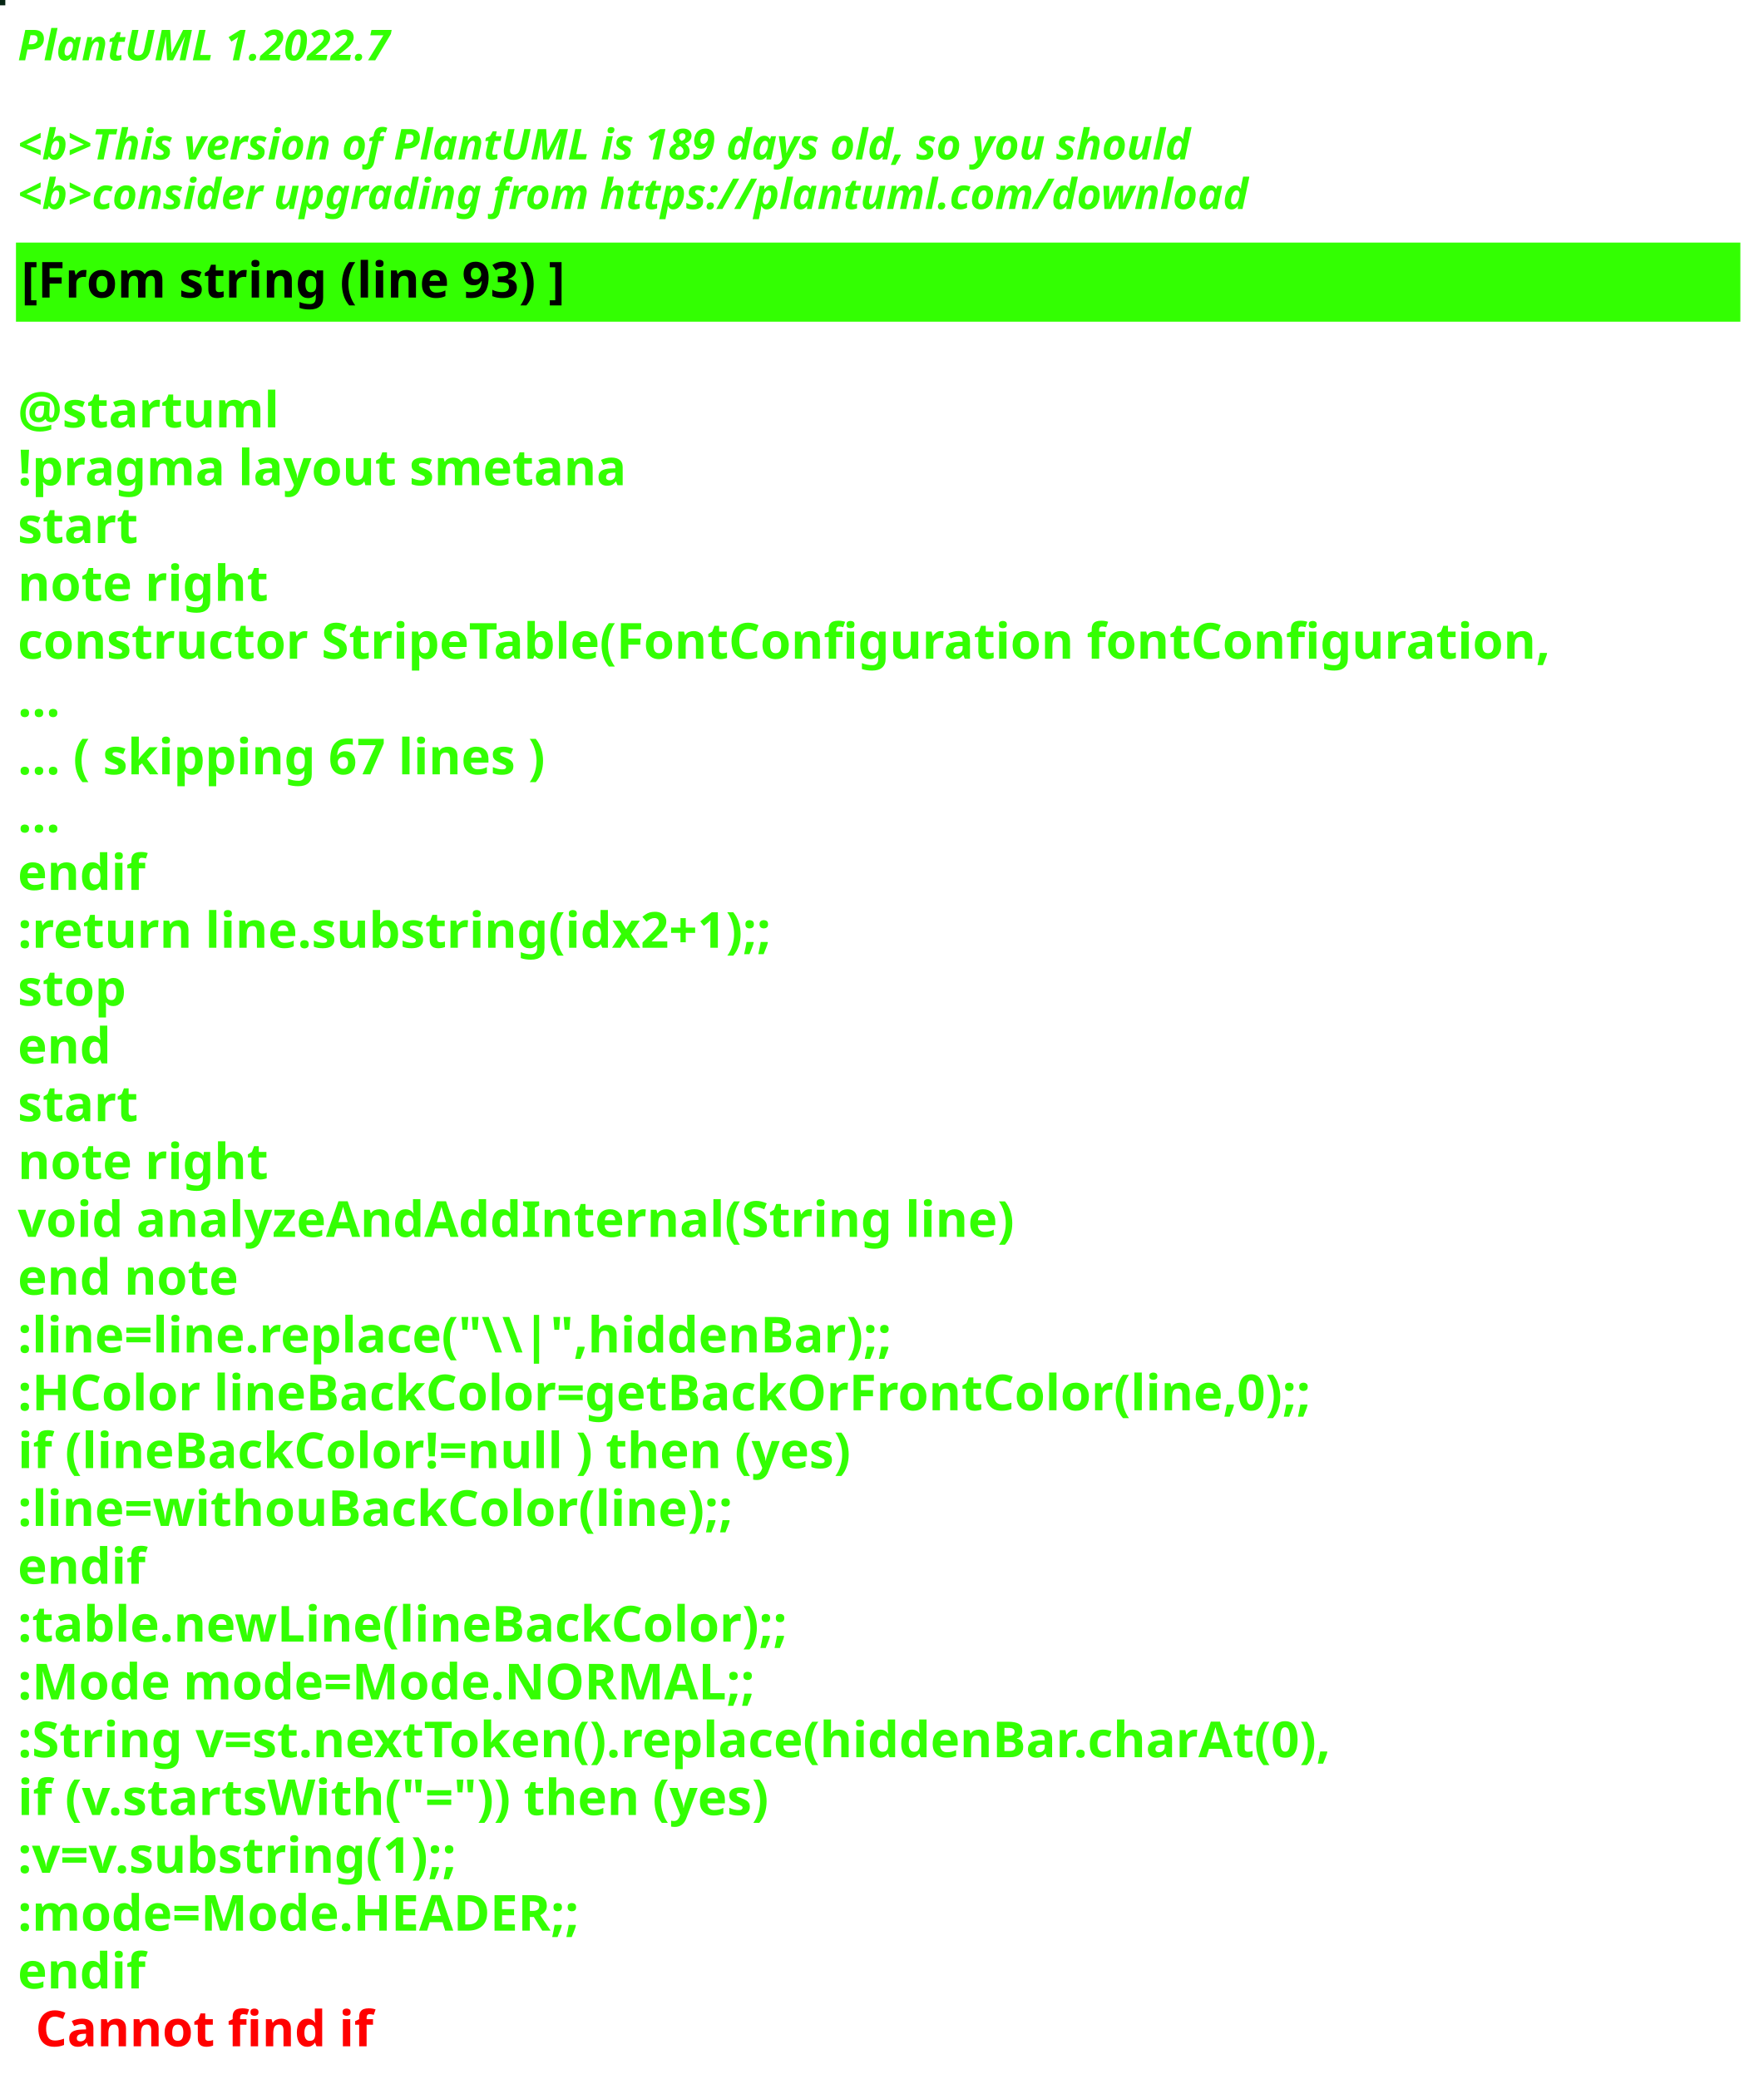
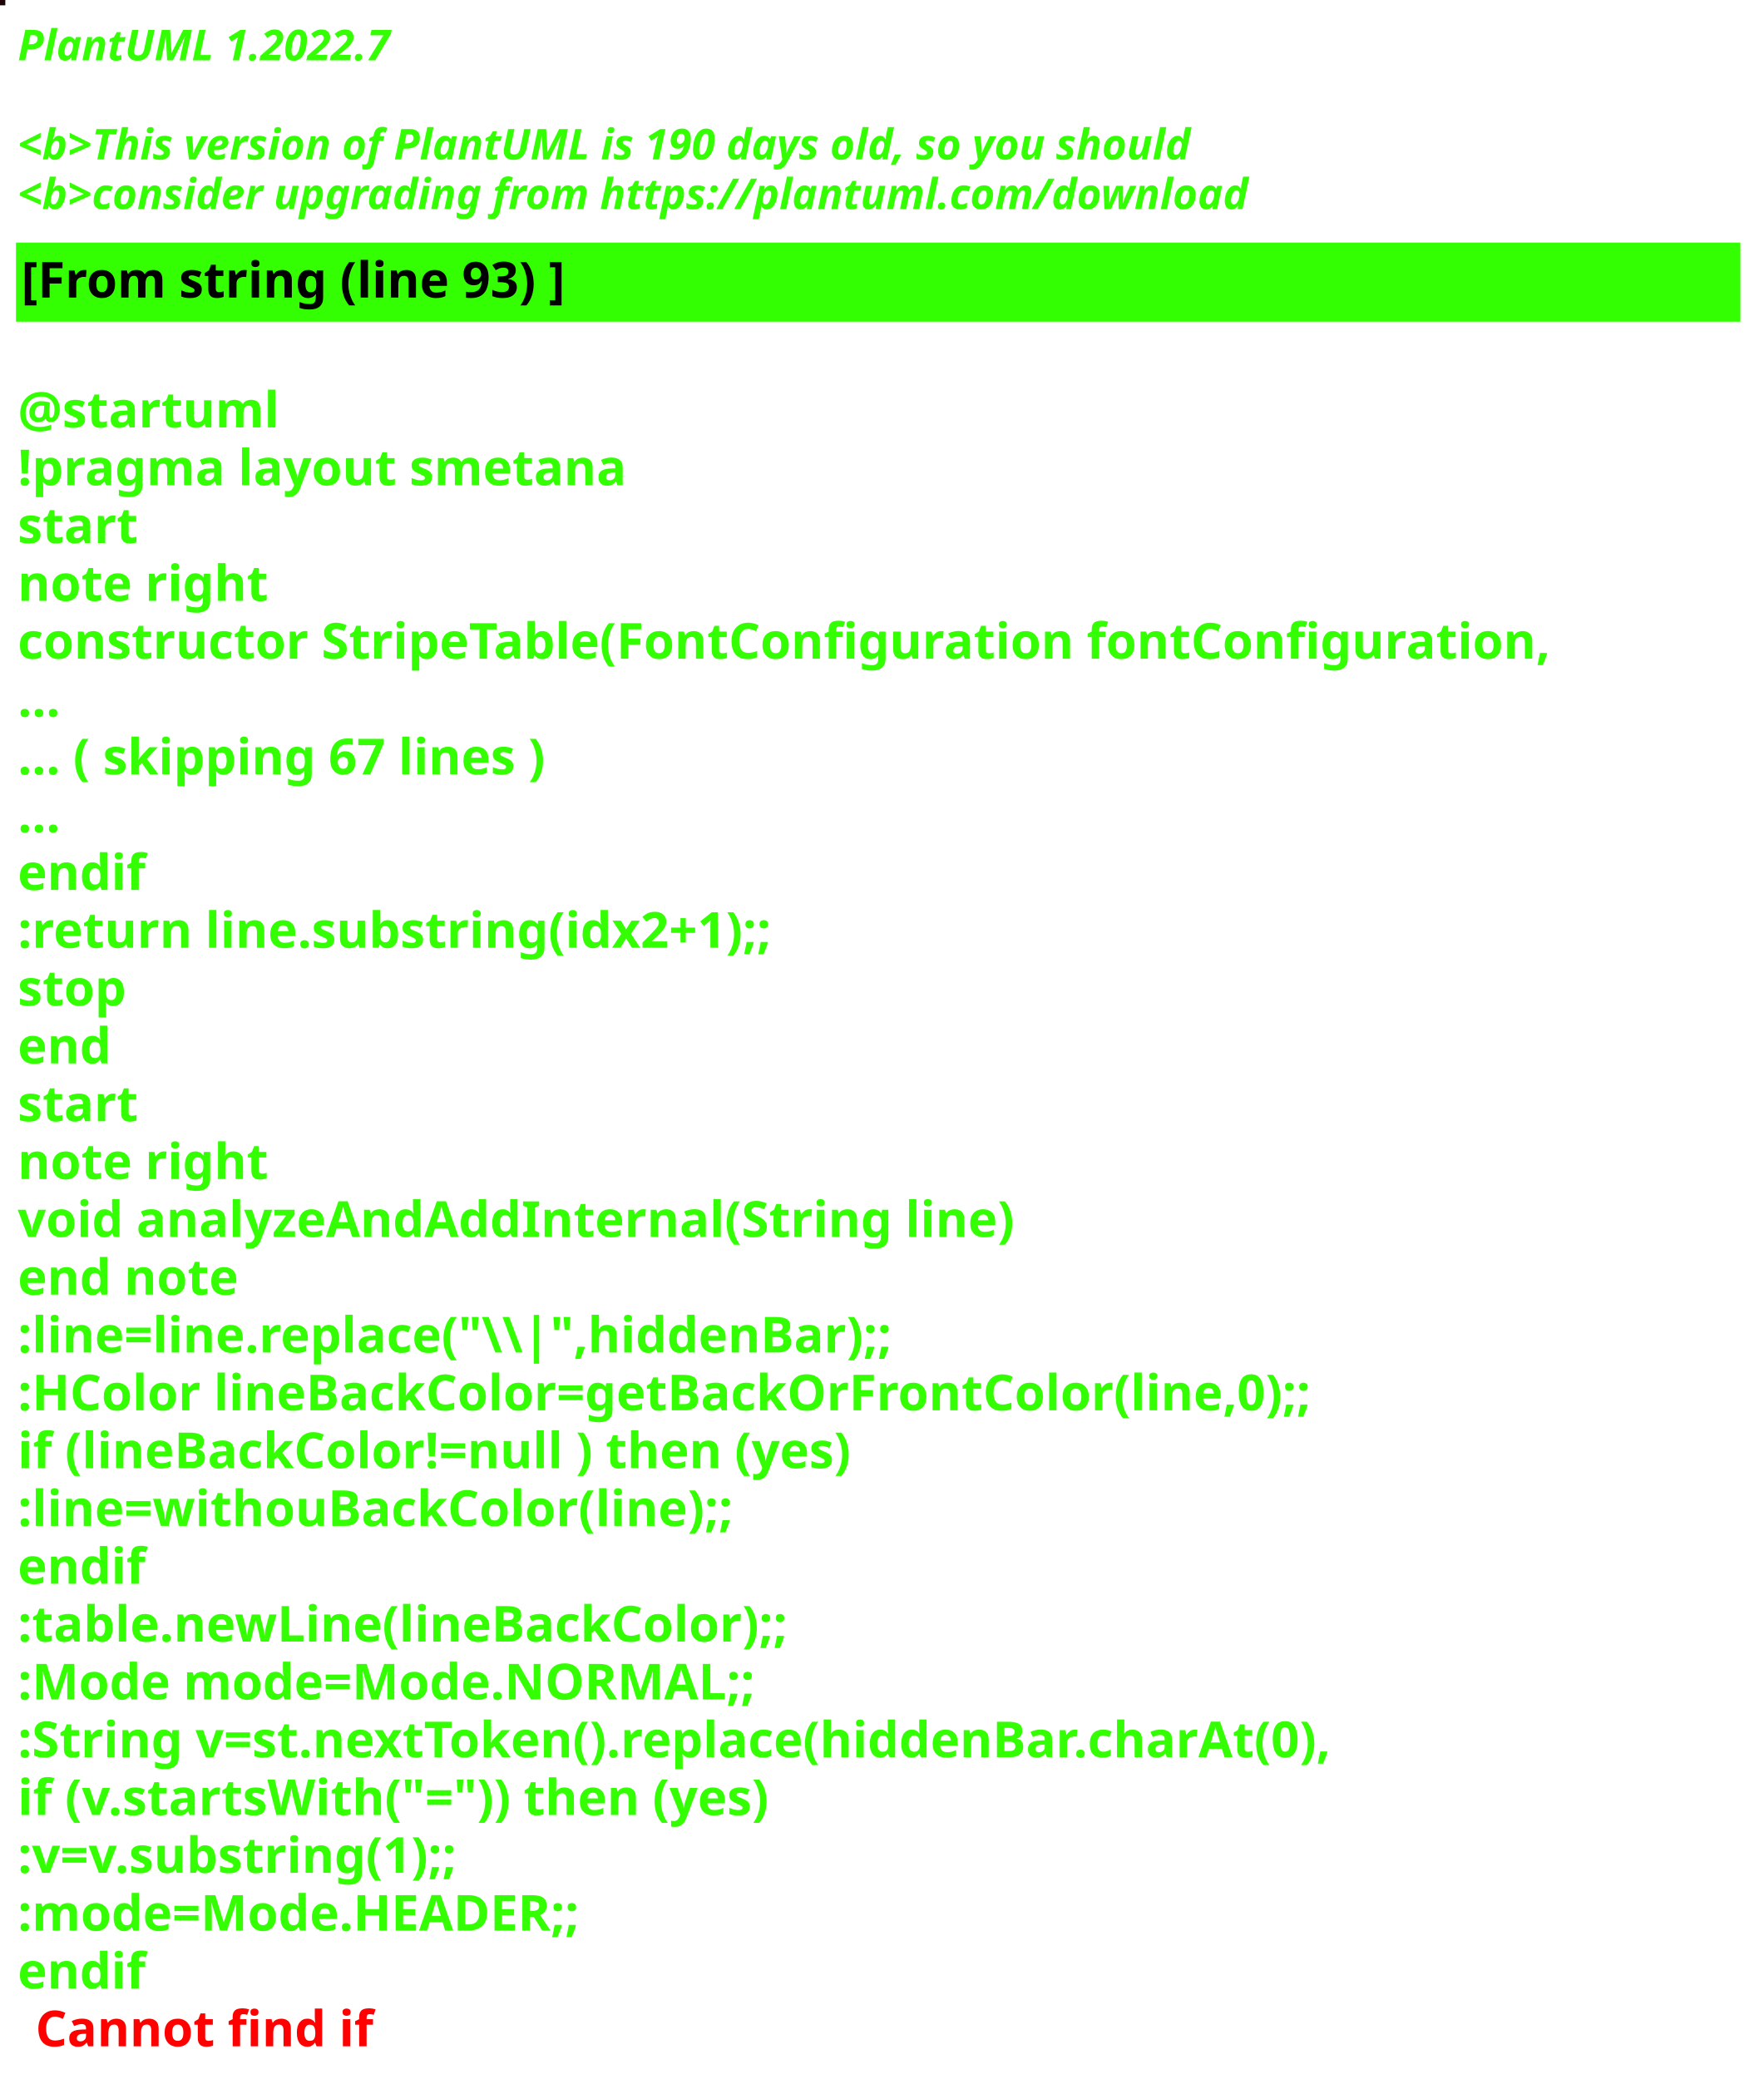
<svg xmlns="http://www.w3.org/2000/svg" contentStyleType="text/css" height="586px" preserveAspectRatio="none" style="width:497px;height:586px;background:#000000;" version="1.1" viewBox="0 0 497 586" width="497px" zoomAndPan="magnify">
  <defs />
  <g>
-     <rect fill="#062513" height="1" style="stroke:#062513;stroke-width:1.0;" width="1" x="0" y="0" />
+     <rect fill="#1D0407" height="1" style="stroke:#1D0407;stroke-width:1.0;" width="1" x="0" y="0" />
    <text fill="#33FF02" font-family="sans-serif" font-size="12" font-style="italic" font-weight="bold" lengthAdjust="spacing" textLength="127" x="5" y="17">PlantUML 1.2022.7</text>
    <text fill="#33FF02" font-family="sans-serif" font-size="12" font-style="italic" font-weight="bold" lengthAdjust="spacing" textLength="4" x="5" y="30.969"> </text>
-     <text fill="#33FF02" font-family="sans-serif" font-size="12" font-style="italic" font-weight="bold" lengthAdjust="spacing" textLength="399" x="5" y="44.938">&lt;b&gt;This version of PlantUML is 189 days old, so you should</text>
+     <text fill="#33FF02" font-family="sans-serif" font-size="12" font-style="italic" font-weight="bold" lengthAdjust="spacing" textLength="399" x="5" y="44.938">&lt;b&gt;This version of PlantUML is 190 days old, so you should</text>
    <text fill="#33FF02" font-family="sans-serif" font-size="12" font-style="italic" font-weight="bold" lengthAdjust="spacing" textLength="408" x="5" y="58.906">&lt;b&gt;consider upgrading from https://plantuml.com/download</text>
    <rect fill="#33FF02" height="21.297" style="stroke:#33FF02;stroke-width:1.0;" width="485" x="5" y="68.875" />
    <text fill="#000000" font-family="sans-serif" font-size="14" font-weight="bold" lengthAdjust="spacing" textLength="178" x="6" y="83.875">[From string (line 93) ]</text>
    <text fill="#33FF02" font-family="sans-serif" font-size="14" font-weight="bold" lengthAdjust="spacing" textLength="5" x="5" y="104.172"> </text>
    <text fill="#33FF02" font-family="sans-serif" font-size="14" font-weight="bold" lengthAdjust="spacing" textLength="79" x="5" y="120.469">@startuml</text>
    <text fill="#33FF02" font-family="sans-serif" font-size="14" font-weight="bold" lengthAdjust="spacing" textLength="190" x="5" y="136.766">!pragma layout smetana</text>
    <text fill="#33FF02" font-family="sans-serif" font-size="14" font-weight="bold" lengthAdjust="spacing" textLength="37" x="5" y="153.062">start</text>
    <text fill="#33FF02" font-family="sans-serif" font-size="14" font-weight="bold" lengthAdjust="spacing" textLength="78" x="5" y="169.359">note right</text>
    <text fill="#33FF02" font-family="sans-serif" font-size="14" font-weight="bold" lengthAdjust="spacing" textLength="485" x="5" y="185.656">constructor StripeTable(FontConfiguration fontConfiguration,</text>
    <text fill="#33FF02" font-family="sans-serif" font-size="14" font-weight="bold" lengthAdjust="spacing" textLength="15" x="5" y="201.953">...</text>
    <text fill="#33FF02" font-family="sans-serif" font-size="14" font-weight="bold" lengthAdjust="spacing" textLength="175" x="5" y="218.25">... ( skipping 67 lines )</text>
    <text fill="#33FF02" font-family="sans-serif" font-size="14" font-weight="bold" lengthAdjust="spacing" textLength="15" x="5" y="234.547">...</text>
    <text fill="#33FF02" font-family="sans-serif" font-size="14" font-weight="bold" lengthAdjust="spacing" textLength="40" x="5" y="250.844">endif</text>
    <text fill="#33FF02" font-family="sans-serif" font-size="14" font-weight="bold" lengthAdjust="spacing" textLength="248" x="5" y="267.141">:return line.substring(idx2+1);;</text>
    <text fill="#33FF02" font-family="sans-serif" font-size="14" font-weight="bold" lengthAdjust="spacing" textLength="35" x="5" y="283.438">stop</text>
    <text fill="#33FF02" font-family="sans-serif" font-size="14" font-weight="bold" lengthAdjust="spacing" textLength="30" x="5" y="299.734">end</text>
    <text fill="#33FF02" font-family="sans-serif" font-size="14" font-weight="bold" lengthAdjust="spacing" textLength="37" x="5" y="316.031">start</text>
    <text fill="#33FF02" font-family="sans-serif" font-size="14" font-weight="bold" lengthAdjust="spacing" textLength="78" x="5" y="332.328">note right</text>
    <text fill="#33FF02" font-family="sans-serif" font-size="14" font-weight="bold" lengthAdjust="spacing" textLength="312" x="5" y="348.625">void analyzeAndAddInternal(String line)</text>
    <text fill="#33FF02" font-family="sans-serif" font-size="14" font-weight="bold" lengthAdjust="spacing" textLength="71" x="5" y="364.922">end note</text>
    <text fill="#33FF02" font-family="sans-serif" font-size="14" font-weight="bold" lengthAdjust="spacing" textLength="276" x="5" y="381.219">:line=line.replace("\\|",hiddenBar);;</text>
    <text fill="#33FF02" font-family="sans-serif" font-size="14" font-weight="bold" lengthAdjust="spacing" textLength="416" x="5" y="397.516">:HColor lineBackColor=getBackOrFrontColor(line,0);;</text>
    <text fill="#33FF02" font-family="sans-serif" font-size="14" font-weight="bold" lengthAdjust="spacing" textLength="271" x="5" y="413.812">if (lineBackColor!=null ) then (yes)</text>
    <text fill="#33FF02" font-family="sans-serif" font-size="14" font-weight="bold" lengthAdjust="spacing" textLength="231" x="5" y="430.109">:line=withouBackColor(line);;</text>
    <text fill="#33FF02" font-family="sans-serif" font-size="14" font-weight="bold" lengthAdjust="spacing" textLength="40" x="5" y="446.406">endif</text>
    <text fill="#33FF02" font-family="sans-serif" font-size="14" font-weight="bold" lengthAdjust="spacing" textLength="248" x="5" y="462.703">:table.newLine(lineBackColor);;</text>
    <text fill="#33FF02" font-family="sans-serif" font-size="14" font-weight="bold" lengthAdjust="spacing" textLength="236" x="5" y="479">:Mode mode=Mode.NORMAL;;</text>
    <text fill="#33FF02" font-family="sans-serif" font-size="14" font-weight="bold" lengthAdjust="spacing" textLength="429" x="5" y="495.297">:String v=st.nextToken().replace(hiddenBar.charAt(0),</text>
    <text fill="#33FF02" font-family="sans-serif" font-size="14" font-weight="bold" lengthAdjust="spacing" textLength="246" x="5" y="511.594">if (v.startsWith("=")) then (yes)</text>
    <text fill="#33FF02" font-family="sans-serif" font-size="14" font-weight="bold" lengthAdjust="spacing" textLength="150" x="5" y="527.891">:v=v.substring(1);;</text>
    <text fill="#33FF02" font-family="sans-serif" font-size="14" font-weight="bold" lengthAdjust="spacing" textLength="183" x="5" y="544.188">:mode=Mode.HEADER;;</text>
    <text fill="#33FF02" font-family="sans-serif" font-size="14" font-weight="bold" lengthAdjust="spacing" text-decoration="wavy underline" textLength="40" x="5" y="560.484">endif</text>
    <text fill="#FF0000" font-family="sans-serif" font-size="14" font-weight="bold" lengthAdjust="spacing" textLength="106" x="10" y="576.781">Cannot find if</text>
  </g>
</svg>
